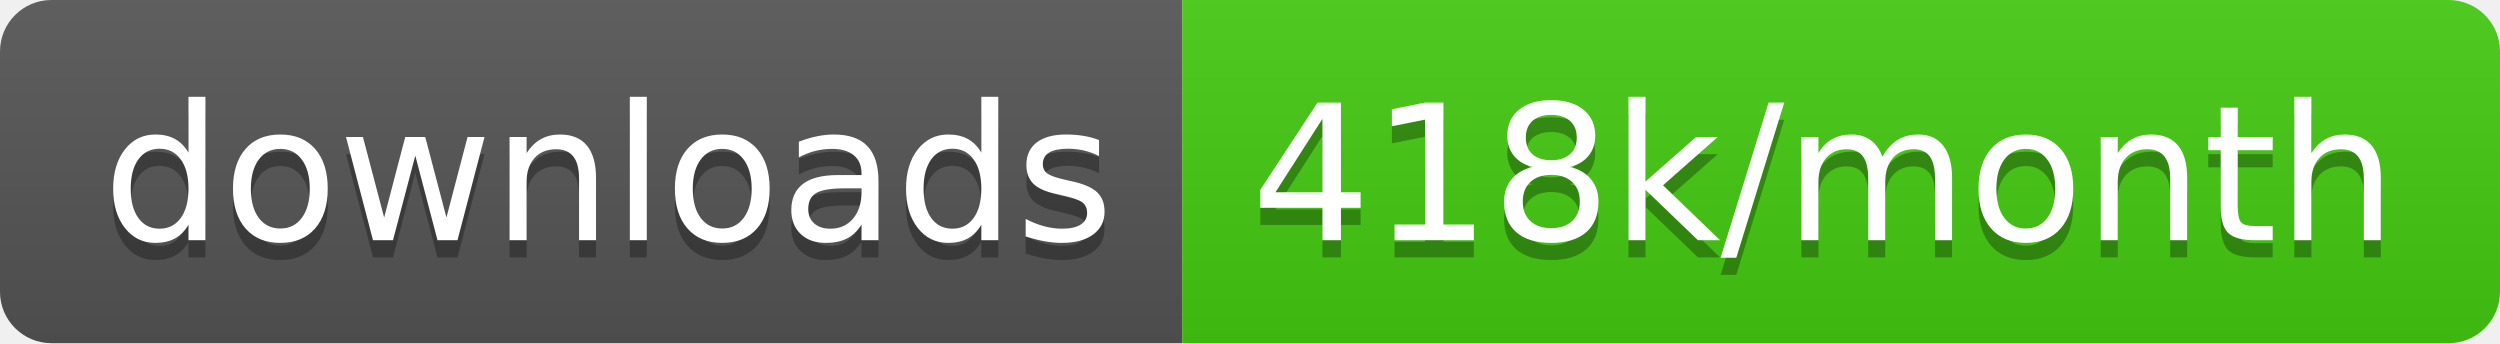
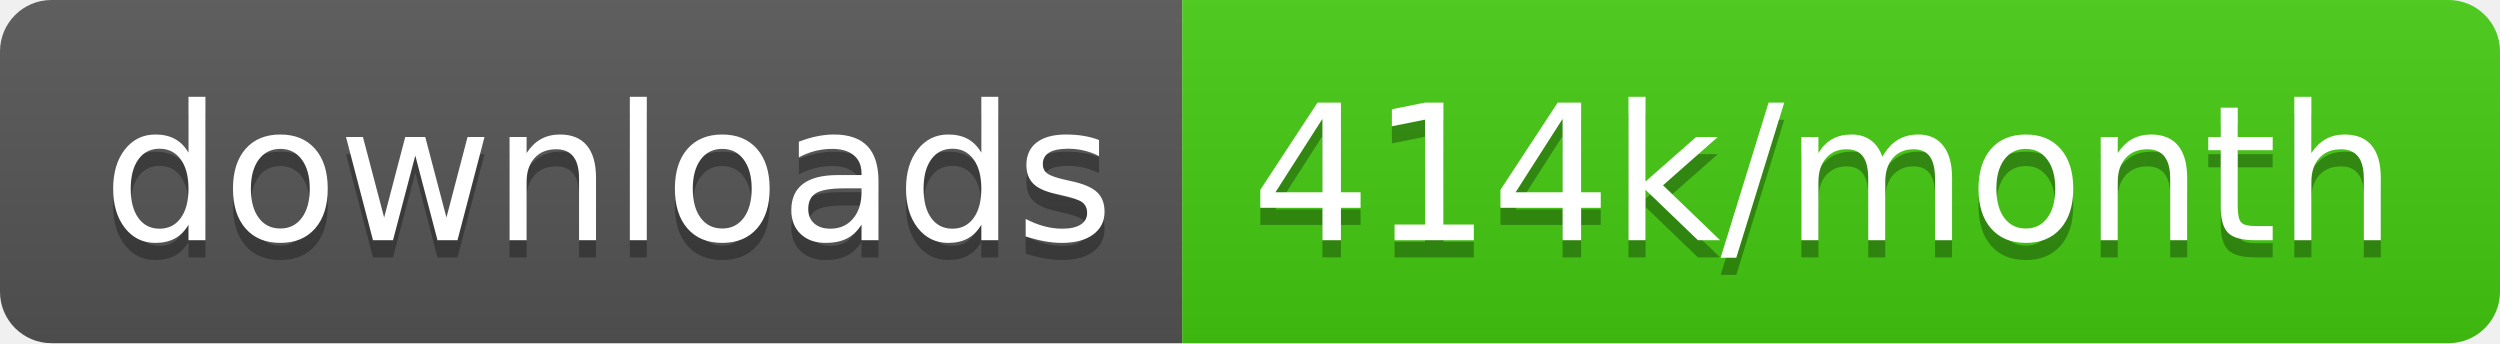
<svg xmlns="http://www.w3.org/2000/svg" width="145.7" height="20">
  <linearGradient id="smooth" x2="0" y2="100%">
    <stop offset="0" stop-color="#bbb" stop-opacity=".1" />
    <stop offset="1" stop-opacity=".1" />
  </linearGradient>
  <clipPath id="round">
    <rect width="145.7" height="20" rx="3" fill="#fff" />
  </clipPath>
  <g clip-path="url(#round)">
    <rect width="68.9" height="20" fill="#555" />
    <rect x="68.9" width="76.8" height="20" fill="#4c1" />
    <rect width="145.7" height="20" fill="url(#smooth)" />
  </g>
  <g fill="#fff" text-anchor="middle" font-family="DejaVu Sans,Verdana,Geneva,sans-serif" font-size="110">
    <text x="354.5" y="150" fill="#010101" fill-opacity=".3" transform="scale(0.1)" textLength="589.0" lengthAdjust="spacing">downloads</text>
    <text x="354.5" y="140" transform="scale(0.1)" textLength="589.0" lengthAdjust="spacing">downloads</text>
-     <text x="1063.0" y="150" fill="#010101" fill-opacity=".3" transform="scale(0.1)" textLength="668.0" lengthAdjust="spacing">418k/month</text>
-     <text x="1063.0" y="140" transform="scale(0.1)" textLength="668.0" lengthAdjust="spacing">418k/month</text>
+     <text x="1063.0" y="150" fill="#010101" fill-opacity=".3" transform="scale(0.1)" textLength="668.0" lengthAdjust="spacing">414k/month</text>
+     <text x="1063.0" y="140" transform="scale(0.1)" textLength="668.0" lengthAdjust="spacing">414k/month</text>
  </g>
</svg>
